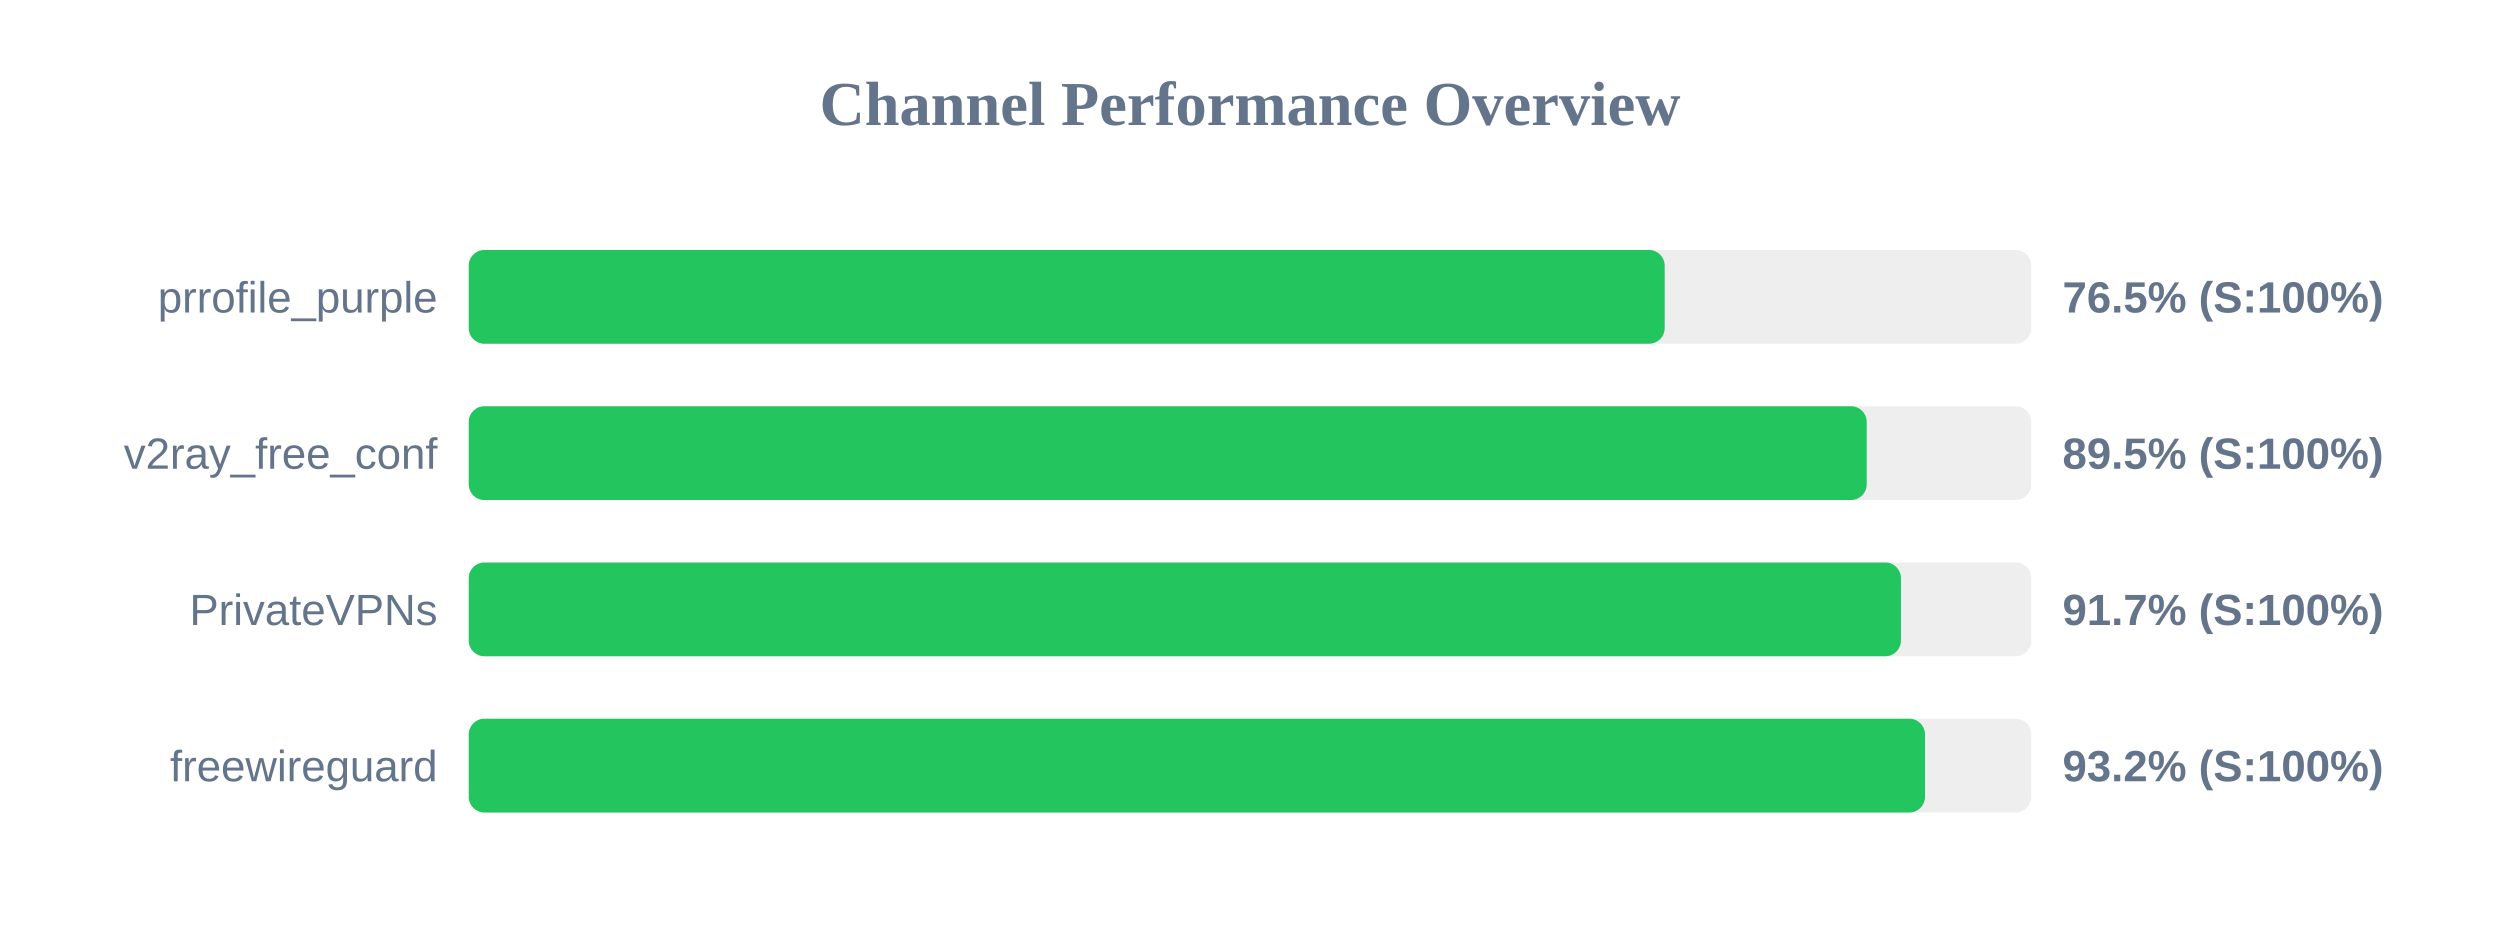
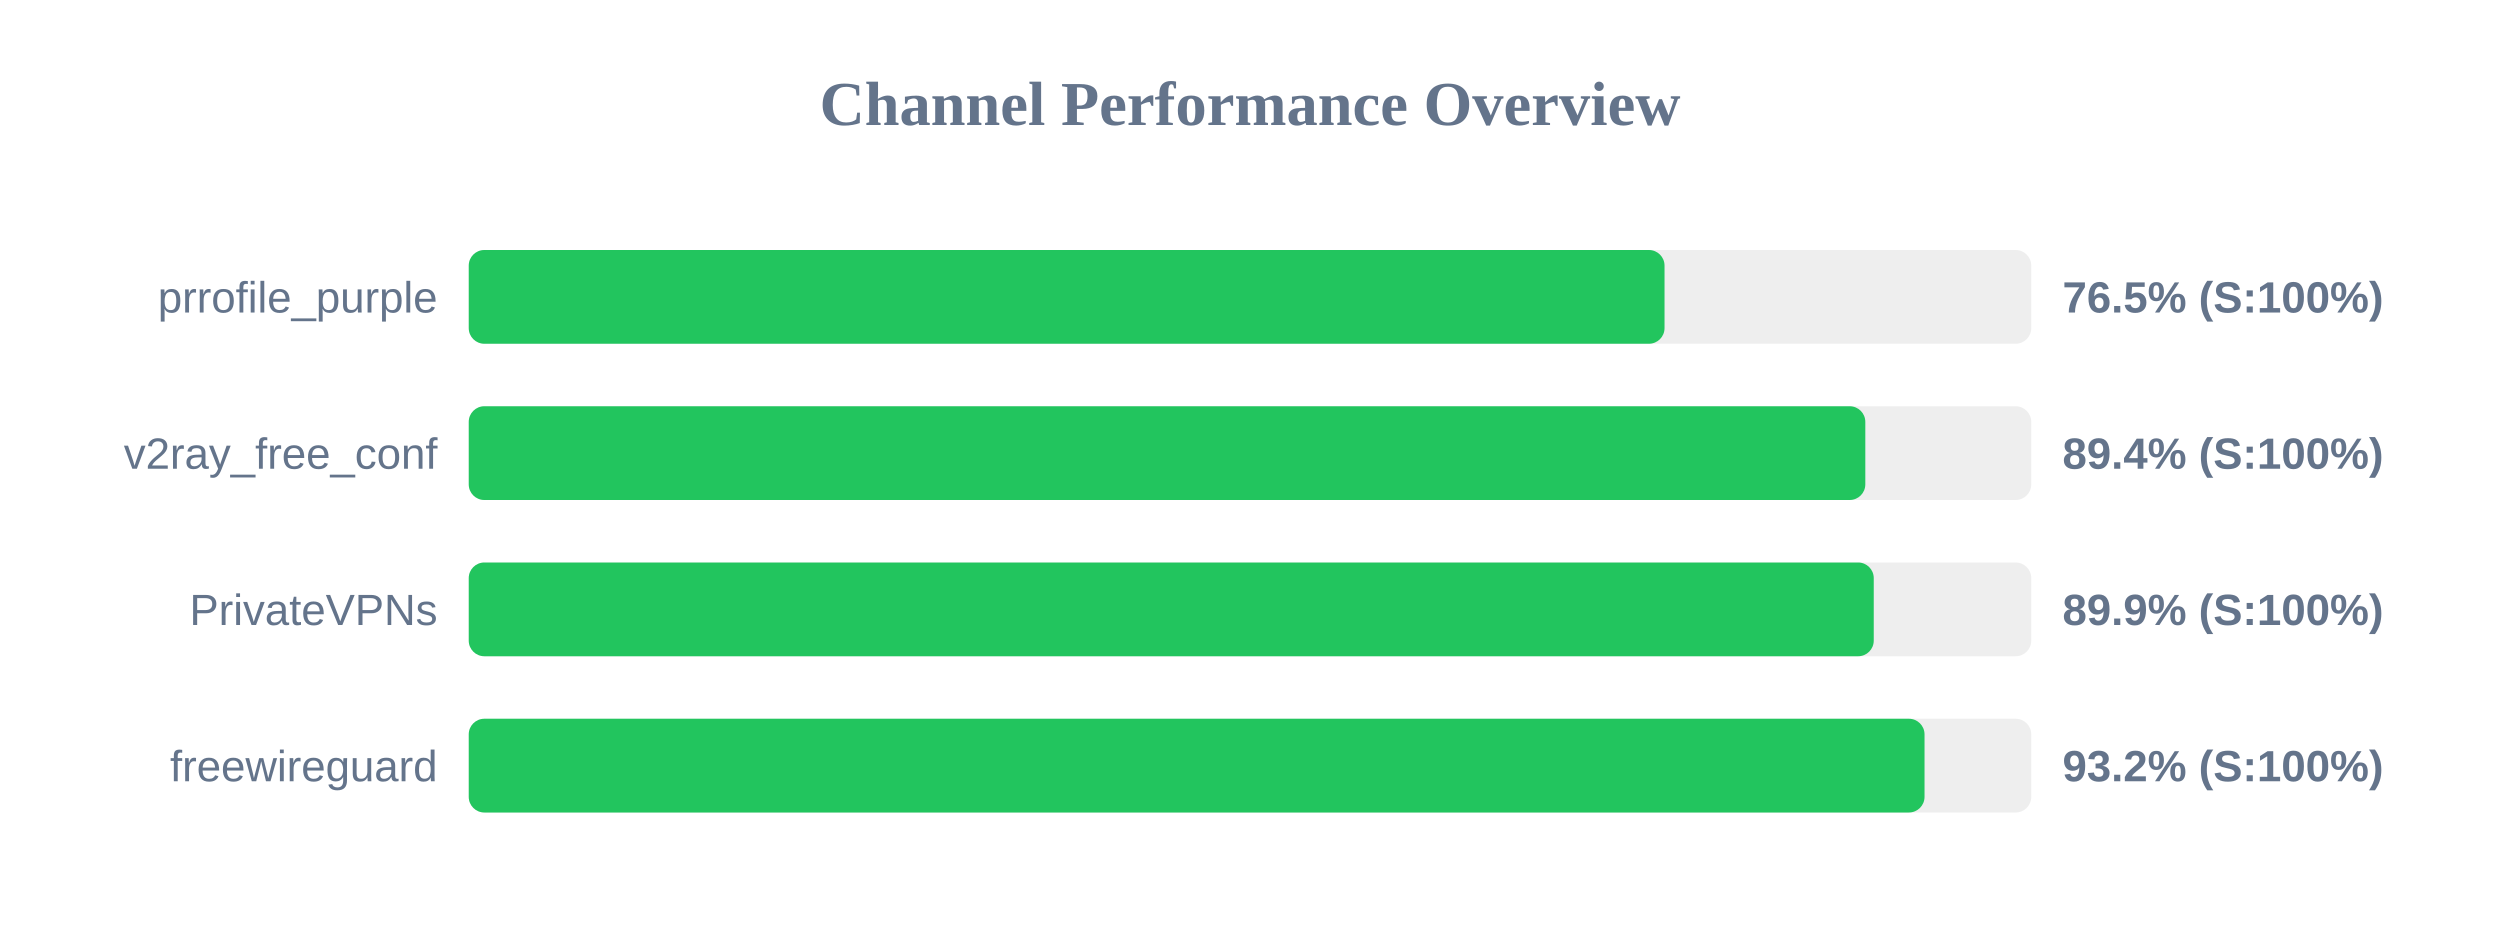
<svg xmlns="http://www.w3.org/2000/svg" width="800" height="300" version="1.1">
  <style>
        .row { font: 14px Arial; fill: #64748b; }
        .score { font: bold 14px Arial; fill: #64748b; }
    </style>
  <text x="400" y="40" text-anchor="middle" font-size="20px" font-weight="bold" fill="#64748b">Channel Performance Overview</text>
  <rect x="150" y="80" width="500" height="30" fill="#eee" rx="5" />
-   <rect x="150" y="80" width="382.7" height="30" fill="#22c55e" rx="5" />
+   <rect x="150" y="80" width="382.65" height="30" fill="#22c55e" rx="5" />
  <text x="140" y="100" text-anchor="end" class="row">prrofile_purple</text>
  <text x="660" y="100" text-anchor="start" class="score">76.5% (S:100%)</text>
  <rect x="150" y="130" width="500" height="30" fill="#eee" rx="5" />
-   <rect x="150" y="130" width="447.35" height="30" fill="#22c55e" rx="5" />
+   <rect x="150" y="130" width="446.9" height="30" fill="#22c55e" rx="5" />
  <text x="140" y="150" text-anchor="end" class="row">v2ray_free_conf</text>
-   <text x="660" y="150" text-anchor="start" class="score">89.5% (S:100%)</text>
+   <text x="660" y="150" text-anchor="start" class="score">89.4% (S:100%)</text>
  <rect x="150" y="180" width="500" height="30" fill="#eee" rx="5" />
-   <rect x="150" y="180" width="458.3" height="30" fill="#22c55e" rx="5" />
+   <rect x="150" y="180" width="449.6" height="30" fill="#22c55e" rx="5" />
  <text x="140" y="200" text-anchor="end" class="row">PrivateVPNs</text>
-   <text x="660" y="200" text-anchor="start" class="score">91.7% (S:100%)</text>
+   <text x="660" y="200" text-anchor="start" class="score">89.9% (S:100%)</text>
  <rect x="150" y="230" width="500" height="30" fill="#eee" rx="5" />
-   <rect x="150" y="230" width="466.0" height="30" fill="#22c55e" rx="5" />
+   <rect x="150" y="230" width="465.85" height="30" fill="#22c55e" rx="5" />
  <text x="140" y="250" text-anchor="end" class="row">freewireguard</text>
  <text x="660" y="250" text-anchor="start" class="score">93.2% (S:100%)</text>
</svg>
